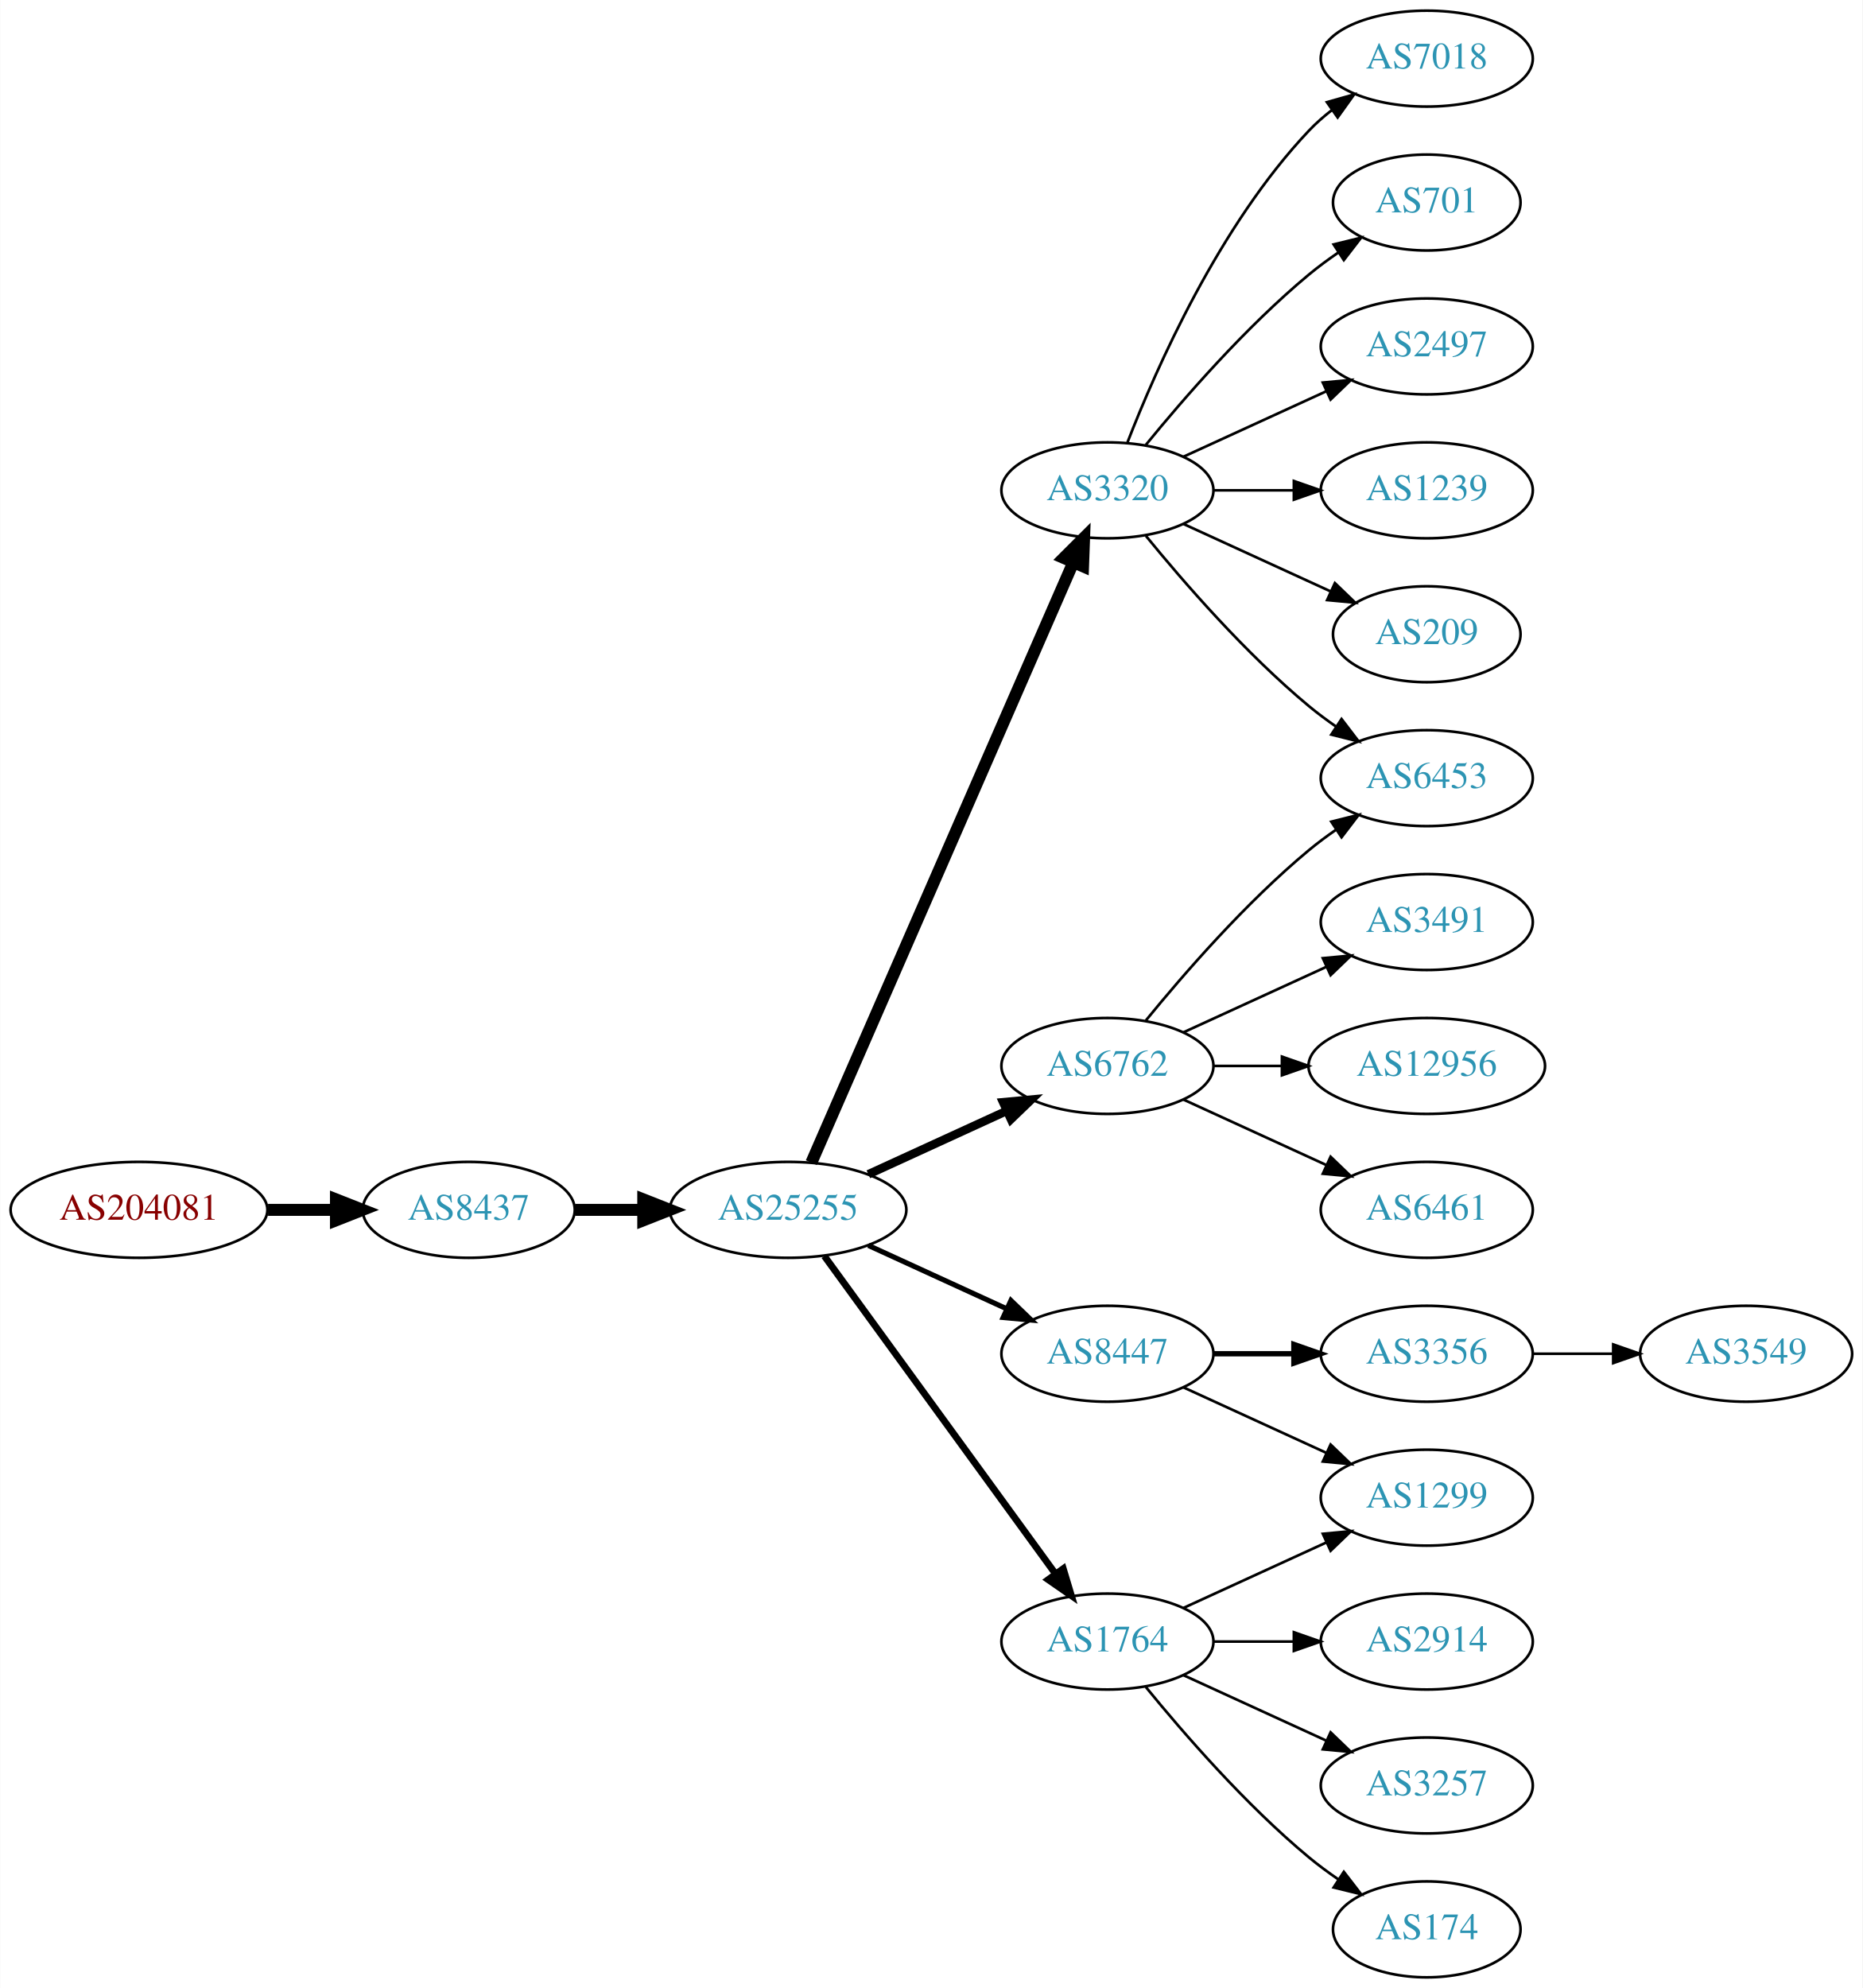
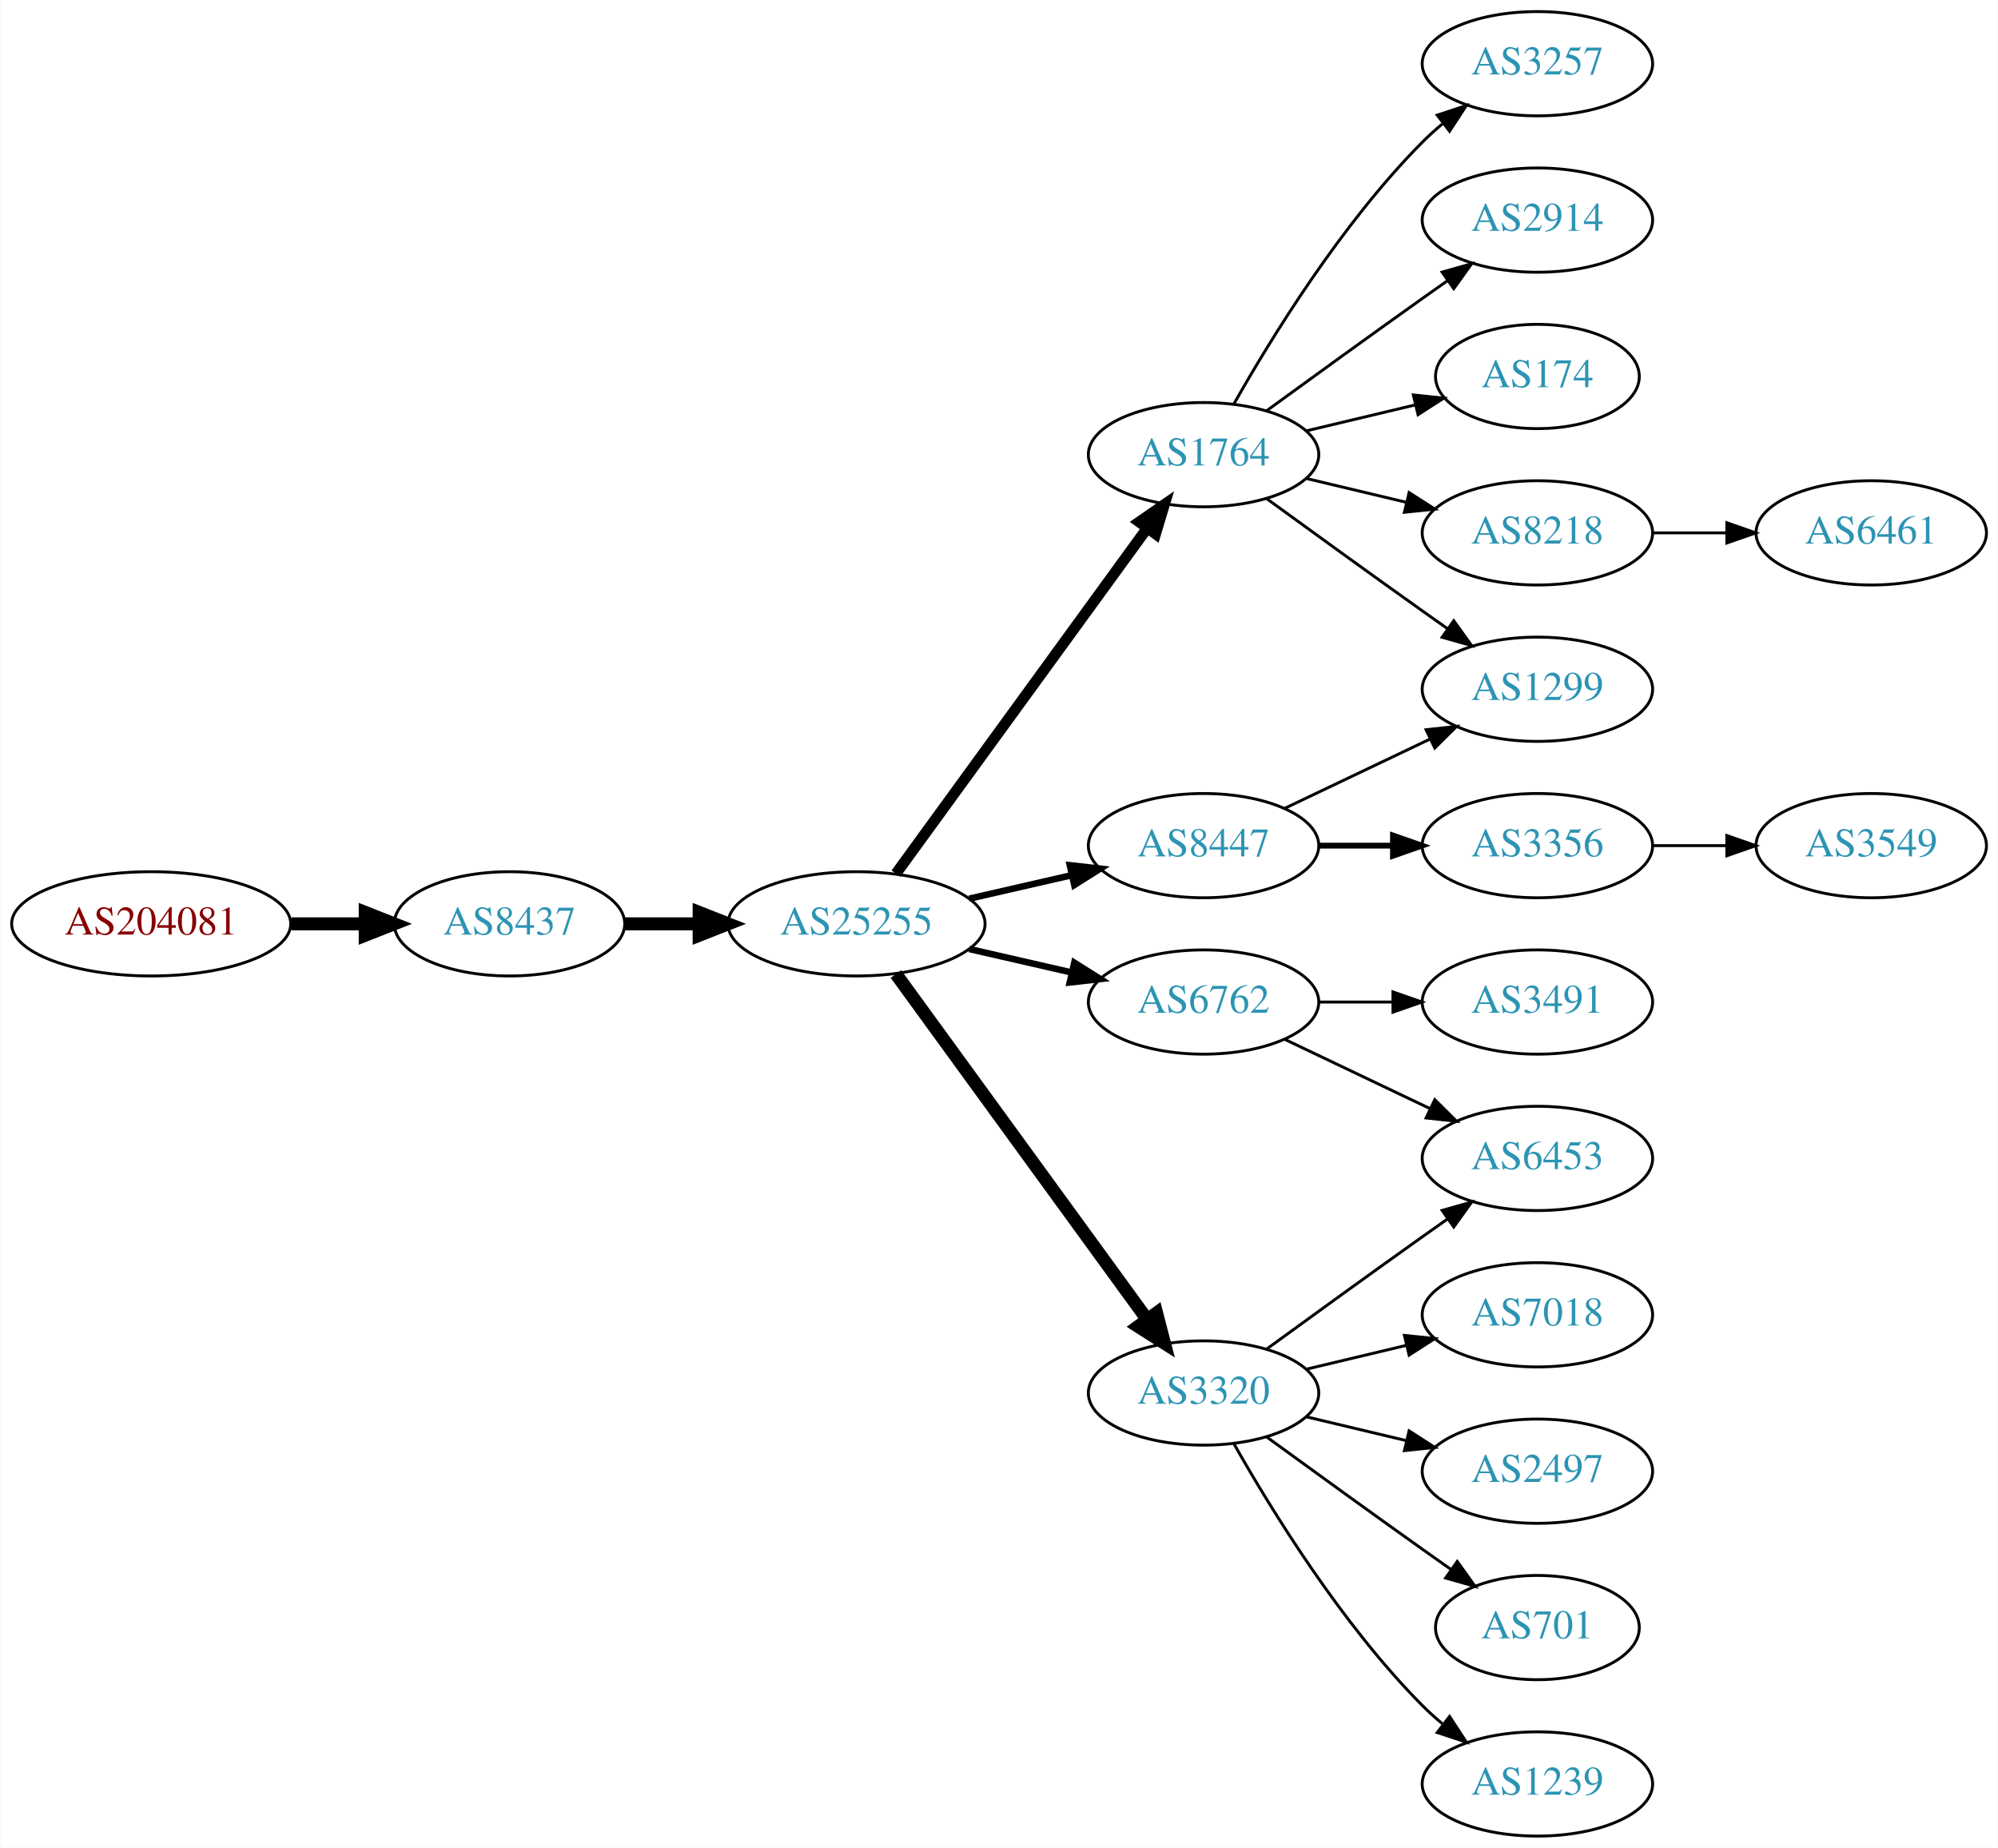
- <svg xmlns="http://www.w3.org/2000/svg" xmlns:xlink="http://www.w3.org/1999/xlink" width="699pt" height="746pt" viewBox="0.00 0.00 698.85 746.00">
-   <g id="graph0" class="graph" transform="scale(1 1) rotate(0) translate(4 742)">
-     <polygon fill="white" stroke="none" points="-4,4 -4,-742 694.855,-742 694.855,4 -4,4" />
+ <svg xmlns="http://www.w3.org/2000/svg" xmlns:xlink="http://www.w3.org/1999/xlink" width="690pt" height="638pt" viewBox="0.00 0.00 689.76 638.00">
+   <g id="graph0" class="graph" transform="scale(1 1) rotate(0) translate(4 634)">
+     <polygon fill="white" stroke="none" points="-4,4 -4,-634 685.755,-634 685.755,4 -4,4" />
    <g id="node1" class="node">
      <g id="a_node1">
        <a xlink:href="/asn/204081" xlink:title="AS204081 ~ IMENDO GmbH [AT]">
-           <ellipse fill="#ffffff" stroke="black" cx="48.096" cy="-288" rx="48.192" ry="18" />
-           <text text-anchor="middle" x="48.096" y="-284.3" font-family="Times,serif" font-size="14.00" fill="#880000">AS204081</text>
+           <ellipse fill="#ffffff" stroke="black" cx="48.096" cy="-315" rx="48.192" ry="18" />
+           <text text-anchor="middle" x="48.096" y="-311.3" font-family="Times,serif" font-size="14.00" fill="#880000">AS204081</text>
        </a>
      </g>
    </g>
    <g id="node2" class="node">
      <g id="a_node2">
        <a xlink:href="/asn/8437" xlink:title="AS8437 ~ Hutchison Drei Austria GmbH [AT]">
-           <ellipse fill="#ffffff" stroke="black" cx="171.838" cy="-288" rx="39.794" ry="18" />
-           <text text-anchor="middle" x="171.838" y="-284.3" font-family="Times,serif" font-size="14.00" fill="#2c94b3">AS8437</text>
+           <ellipse fill="#ffffff" stroke="black" cx="171.838" cy="-315" rx="39.794" ry="18" />
+           <text text-anchor="middle" x="171.838" y="-311.3" font-family="Times,serif" font-size="14.00" fill="#2c94b3">AS8437</text>
        </a>
      </g>
    </g>
    <g id="edge1" class="edge">
-       <path fill="none" stroke="black" stroke-width="4.5" d="M96.513,-288C104.867,-288 113.577,-288 121.969,-288" />
-       <polygon fill="black" stroke="black" stroke-width="4.5" points="122.004,-291.938 132.004,-288 122.004,-284.063 122.004,-291.938" />
+       <path fill="none" stroke="black" stroke-width="4.5" d="M96.513,-315C104.867,-315 113.577,-315 121.969,-315" />
+       <polygon fill="black" stroke="black" stroke-width="4.5" points="122.004,-318.938 132.004,-315 122.004,-311.063 122.004,-318.938" />
    </g>
    <g id="node3" class="node">
      <g id="a_node3">
        <a xlink:href="/asn/25255" xlink:title="AS25255 ~ ==&gt; TELE2 AUSTRIA &lt;== [AT]">
-           <ellipse fill="#ffffff" stroke="black" cx="291.681" cy="-288" rx="44.393" ry="18" />
-           <text text-anchor="middle" x="291.681" y="-284.3" font-family="Times,serif" font-size="14.00" fill="#2c94b3">AS25255</text>
+           <ellipse fill="#ffffff" stroke="black" cx="291.681" cy="-315" rx="44.393" ry="18" />
+           <text text-anchor="middle" x="291.681" y="-311.3" font-family="Times,serif" font-size="14.00" fill="#2c94b3">AS25255</text>
        </a>
      </g>
    </g>
    <g id="edge2" class="edge">
-       <path fill="none" stroke="black" stroke-width="4.5" d="M211.751,-288C219.853,-288 228.528,-288 237.055,-288" />
-       <polygon fill="black" stroke="black" stroke-width="4.5" points="237.332,-291.938 247.332,-288 237.332,-284.063 237.332,-291.938" />
+       <path fill="none" stroke="black" stroke-width="4.5" d="M211.751,-315C219.853,-315 228.528,-315 237.055,-315" />
+       <polygon fill="black" stroke="black" stroke-width="4.5" points="237.332,-318.938 247.332,-315 237.332,-311.063 237.332,-318.938" />
    </g>
    <g id="node4" class="node">
      <g id="a_node4">
-         <a xlink:href="/asn/3320" xlink:title="AS3320 ~ DTAG [DE]">
-           <ellipse fill="#ffffff" stroke="black" cx="411.523" cy="-558" rx="39.794" ry="18" />
-           <text text-anchor="middle" x="411.523" y="-554.3" font-family="Times,serif" font-size="14.00" fill="#2c94b3">AS3320</text>
+         <a xlink:href="/asn/1764" xlink:title="AS1764 ~ NEXTLAYER-AS [AT]">
+           <ellipse fill="#ffffff" stroke="black" cx="411.523" cy="-477" rx="39.794" ry="18" />
+           <text text-anchor="middle" x="411.523" y="-473.3" font-family="Times,serif" font-size="14.00" fill="#2c94b3">AS1764</text>
        </a>
      </g>
    </g>
    <g id="edge3" class="edge">
-       <path fill="none" stroke="black" stroke-width="4.5" d="M300.412,-305.715C320.514,-351.771 374.522,-475.514 398.625,-530.739" />
-       <polygon fill="black" stroke="black" stroke-width="4.5" points="395.154,-532.629 402.763,-540.219 402.371,-529.479 395.154,-532.629" />
+       <path fill="none" stroke="black" stroke-width="3.75" d="M305.292,-332.337C326.113,-360.96 367.775,-418.233 391.964,-451.486" />
+       <polygon fill="black" stroke="black" stroke-width="3.75" points="389.29,-453.76 398.003,-459.788 394.95,-449.642 389.29,-453.76" />
    </g>
    <g id="node5" class="node">
      <g id="a_node5">
-         <a xlink:href="/asn/8447" xlink:title="AS8447 ~ A1 Telekom Austria AG [AT]">
-           <ellipse fill="#ffffff" stroke="black" cx="411.523" cy="-234" rx="39.794" ry="18" />
-           <text text-anchor="middle" x="411.523" y="-230.3" font-family="Times,serif" font-size="14.00" fill="#2c94b3">AS8447</text>
+         <a xlink:href="/asn/6762" xlink:title="AS6762 ~ TELECOM ITALIA SPARKLE S.p.A. [IT]">
+           <ellipse fill="#ffffff" stroke="black" cx="411.523" cy="-288" rx="39.794" ry="18" />
+           <text text-anchor="middle" x="411.523" y="-284.3" font-family="Times,serif" font-size="14.00" fill="#2c94b3">AS6762</text>
        </a>
      </g>
    </g>
    <g id="edge4" class="edge">
-       <path fill="none" stroke="black" stroke-width="1.929" d="M321.81,-274.652C337.421,-267.498 356.819,-258.609 373.491,-250.97" />
-       <polygon fill="black" stroke="black" stroke-width="1.929" points="375.31,-253.986 382.943,-246.638 372.394,-247.622 375.31,-253.986" />
+       <path fill="none" stroke="black" stroke-width="2.25" d="M330.615,-306.308C341.856,-303.733 354.269,-300.889 365.892,-298.226" />
+       <polygon fill="black" stroke="black" stroke-width="2.25" points="366.888,-301.588 375.853,-295.943 365.324,-294.765 366.888,-301.588" />
    </g>
    <g id="node6" class="node">
      <g id="a_node6">
-         <a xlink:href="/asn/1764" xlink:title="AS1764 ~ NEXTLAYER-AS [AT]">
-           <ellipse fill="#ffffff" stroke="black" cx="411.523" cy="-126" rx="39.794" ry="18" />
-           <text text-anchor="middle" x="411.523" y="-122.3" font-family="Times,serif" font-size="14.00" fill="#2c94b3">AS1764</text>
+         <a xlink:href="/asn/8447" xlink:title="AS8447 ~ A1 Telekom Austria AG [AT]">
+           <ellipse fill="#ffffff" stroke="black" cx="411.523" cy="-342" rx="39.794" ry="18" />
+           <text text-anchor="middle" x="411.523" y="-338.3" font-family="Times,serif" font-size="14.00" fill="#2c94b3">AS8447</text>
        </a>
      </g>
    </g>
    <g id="edge5" class="edge">
-       <path fill="none" stroke="black" stroke-width="2.571" d="M305.292,-270.663C326.113,-242.04 367.775,-184.767 391.964,-151.514" />
-       <polygon fill="black" stroke="black" stroke-width="2.571" points="394.95,-153.358 398.003,-143.212 389.29,-149.24 394.95,-153.358" />
+       <path fill="none" stroke="black" stroke-width="2.25" d="M330.615,-323.692C341.856,-326.267 354.269,-329.111 365.892,-331.774" />
+       <polygon fill="black" stroke="black" stroke-width="2.25" points="365.324,-335.235 375.853,-334.057 366.888,-328.412 365.324,-335.235" />
    </g>
    <g id="node7" class="node">
      <g id="a_node7">
-         <a xlink:href="/asn/6762" xlink:title="AS6762 ~ TELECOM ITALIA SPARKLE S.p.A. [IT]">
-           <ellipse fill="#ffffff" stroke="black" cx="411.523" cy="-342" rx="39.794" ry="18" />
-           <text text-anchor="middle" x="411.523" y="-338.3" font-family="Times,serif" font-size="14.00" fill="#2c94b3">AS6762</text>
+         <a xlink:href="/asn/3320" xlink:title="AS3320 ~ DTAG [DE]">
+           <ellipse fill="#ffffff" stroke="black" cx="411.523" cy="-153" rx="39.794" ry="18" />
+           <text text-anchor="middle" x="411.523" y="-149.3" font-family="Times,serif" font-size="14.00" fill="#2c94b3">AS3320</text>
        </a>
      </g>
    </g>
    <g id="edge6" class="edge">
-       <path fill="none" stroke="black" stroke-width="3.214" d="M321.81,-301.348C337.421,-308.502 356.819,-317.391 373.491,-325.03" />
-       <polygon fill="black" stroke="black" stroke-width="3.214" points="372.394,-328.378 382.943,-329.362 375.31,-322.014 372.394,-328.378" />
+       <path fill="none" stroke="black" stroke-width="4.5" d="M305.292,-297.663C326.113,-269.04 367.775,-211.767 391.964,-178.514" />
+       <polygon fill="black" stroke="black" stroke-width="4.5" points="395.304,-180.615 398.003,-170.212 388.936,-175.983 395.304,-180.615" />
    </g>
    <g id="node8" class="node">
      <g id="a_node8">
-         <a xlink:href="/asn/7018" xlink:title="AS7018 ~ AT&amp;T Services, Inc. [US]">
-           <ellipse fill="#ffffff" stroke="black" cx="531.366" cy="-720" rx="39.794" ry="18" />
-           <text text-anchor="middle" x="531.366" y="-716.3" font-family="Times,serif" font-size="14.00" fill="#2c94b3">AS7018</text>
+         <a xlink:href="/asn/3257" xlink:title="AS3257 ~ GTT [DE]">
+           <ellipse fill="#ffffff" stroke="black" cx="526.816" cy="-612" rx="39.794" ry="18" />
+           <text text-anchor="middle" x="526.816" y="-608.3" font-family="Times,serif" font-size="14.00" fill="#2c94b3">AS3257</text>
        </a>
      </g>
    </g>
    <g id="edge7" class="edge">
-       <path fill="none" stroke="black" d="M419.046,-575.994C429.797,-603.728 453.454,-657.429 487.17,-693 489.755,-695.728 492.673,-698.294 495.741,-700.677" />
-       <polygon fill="black" stroke="black" points="493.895,-703.658 504.09,-706.543 497.92,-697.93 493.895,-703.658" />
+       <path fill="none" stroke="black" d="M421.983,-494.49C434.765,-517.096 459.197,-556.886 487.17,-585 489.28,-587.121 491.576,-589.188 493.962,-591.171" />
+       <polygon fill="black" stroke="black" points="492.214,-594.242 502.277,-597.556 496.477,-588.69 492.214,-594.242" />
    </g>
    <g id="node9" class="node">
      <g id="a_node9">
-         <a xlink:href="/asn/701" xlink:title="AS701 ~ UUNET [US]">
-           <ellipse fill="#ffffff" stroke="black" cx="531.366" cy="-666" rx="35.194" ry="18" />
-           <text text-anchor="middle" x="531.366" y="-662.3" font-family="Times,serif" font-size="14.00" fill="#2c94b3">AS701</text>
+         <a xlink:href="/asn/2914" xlink:title="AS2914 ~ NTT America, Inc. [US]">
+           <ellipse fill="#ffffff" stroke="black" cx="526.816" cy="-558" rx="39.794" ry="18" />
+           <text text-anchor="middle" x="526.816" y="-554.3" font-family="Times,serif" font-size="14.00" fill="#2c94b3">AS2914</text>
        </a>
      </g>
    </g>
    <g id="edge8" class="edge">
-       <path fill="none" stroke="black" d="M425.942,-575.065C440.057,-592.375 463.471,-619.345 487.17,-639 490.633,-641.872 494.425,-644.669 498.28,-647.308" />
-       <polygon fill="black" stroke="black" points="496.422,-650.275 506.712,-652.797 500.241,-644.408 496.422,-650.275" />
+       <path fill="none" stroke="black" d="M433.371,-492.222C448.305,-503.091 468.919,-518.025 487.17,-531 489.99,-533.005 492.933,-535.085 495.881,-537.159" />
+       <polygon fill="black" stroke="black" points="493.908,-540.05 504.106,-542.926 497.927,-534.319 493.908,-540.05" />
    </g>
    <g id="node10" class="node">
      <g id="a_node10">
-         <a xlink:href="/asn/2497" xlink:title="AS2497 ~ Internet Initiative Japan Inc. [JP]">
-           <ellipse fill="#ffffff" stroke="black" cx="531.366" cy="-612" rx="39.794" ry="18" />
-           <text text-anchor="middle" x="531.366" y="-608.3" font-family="Times,serif" font-size="14.00" fill="#2c94b3">AS2497</text>
+         <a xlink:href="/asn/174" xlink:title="AS174 ~ Cogent Communications [US]">
+           <ellipse fill="#ffffff" stroke="black" cx="526.816" cy="-504" rx="35.194" ry="18" />
+           <text text-anchor="middle" x="526.816" y="-500.3" font-family="Times,serif" font-size="14.00" fill="#2c94b3">AS174</text>
        </a>
      </g>
    </g>
    <g id="edge9" class="edge">
-       <path fill="none" stroke="black" d="M440.152,-570.661C456.109,-577.973 476.379,-587.261 493.662,-595.181" />
-       <polygon fill="black" stroke="black" points="492.361,-598.435 502.91,-599.419 495.277,-592.071 492.361,-598.435" />
+       <path fill="none" stroke="black" d="M447.13,-485.248C458.925,-488.058 472.229,-491.229 484.497,-494.153" />
+       <polygon fill="black" stroke="black" points="483.963,-497.624 494.502,-496.537 485.586,-490.814 483.963,-497.624" />
    </g>
    <g id="node11" class="node">
      <g id="a_node11">
-         <a xlink:href="/asn/1239" xlink:title="AS1239 ~ Sprint [US]">
-           <ellipse fill="#ffffff" stroke="black" cx="531.366" cy="-558" rx="39.794" ry="18" />
-           <text text-anchor="middle" x="531.366" y="-554.3" font-family="Times,serif" font-size="14.00" fill="#2c94b3">AS1239</text>
+         <a xlink:href="/asn/8218" xlink:title="AS8218 ~ legacy Neotelecoms [FR]">
+           <ellipse fill="#ffffff" stroke="black" cx="526.816" cy="-450" rx="39.794" ry="18" />
+           <text text-anchor="middle" x="526.816" y="-446.3" font-family="Times,serif" font-size="14.00" fill="#2c94b3">AS8218</text>
        </a>
      </g>
    </g>
    <g id="edge10" class="edge">
-       <path fill="none" stroke="black" d="M451.436,-558C460.989,-558 471.339,-558 481.301,-558" />
-       <polygon fill="black" stroke="black" points="481.494,-561.5 491.494,-558 481.494,-554.5 481.494,-561.5" />
+       <path fill="none" stroke="black" d="M447.13,-468.752C458.002,-466.162 470.156,-463.265 481.598,-460.538" />
+       <polygon fill="black" stroke="black" points="482.505,-463.92 491.421,-458.197 480.882,-457.111 482.505,-463.92" />
    </g>
    <g id="node12" class="node">
      <g id="a_node12">
+         <a xlink:href="/asn/1299" xlink:title="AS1299 ~ Telia Carrier [EU]">
+           <ellipse fill="#ffffff" stroke="black" cx="526.816" cy="-396" rx="39.794" ry="18" />
+           <text text-anchor="middle" x="526.816" y="-392.3" font-family="Times,serif" font-size="14.00" fill="#2c94b3">AS1299</text>
+         </a>
+       </g>
+     </g>
+     <g id="edge11" class="edge">
+       <path fill="none" stroke="black" d="M433.371,-461.778C448.305,-450.909 468.919,-435.975 487.17,-423 489.99,-420.995 492.933,-418.915 495.881,-416.841" />
+       <polygon fill="black" stroke="black" points="497.927,-419.681 504.106,-411.074 493.908,-413.95 497.927,-419.681" />
+     </g>
+     <g id="node15" class="node">
+       <g id="a_node15">
        <a xlink:href="/asn/6453" xlink:title="AS6453 ~ TATA COMMUNICATIONS (AMERICA) INC [US]">
-           <ellipse fill="#ffffff" stroke="black" cx="531.366" cy="-450" rx="39.794" ry="18" />
-           <text text-anchor="middle" x="531.366" y="-446.3" font-family="Times,serif" font-size="14.00" fill="#2c94b3">AS6453</text>
-         </a>
-       </g>
-     </g>
-     <g id="edge11" class="edge">
-       <path fill="none" stroke="black" d="M425.942,-540.935C440.057,-523.625 463.471,-496.655 487.17,-477 490.386,-474.332 493.886,-471.73 497.457,-469.259" />
-       <polygon fill="black" stroke="black" points="499.381,-472.183 505.813,-463.764 495.535,-466.334 499.381,-472.183" />
+           <ellipse fill="#ffffff" stroke="black" cx="526.816" cy="-234" rx="39.794" ry="18" />
+           <text text-anchor="middle" x="526.816" y="-230.3" font-family="Times,serif" font-size="14.00" fill="#2c94b3">AS6453</text>
+         </a>
+       </g>
+     </g>
+     <g id="edge21" class="edge">
+       <path fill="none" stroke="black" d="M439.66,-275.066C454.654,-267.919 473.475,-258.948 489.698,-251.215" />
+       <polygon fill="black" stroke="black" points="491.38,-254.291 498.901,-246.829 488.368,-247.972 491.38,-254.291" />
+     </g>
+     <g id="node20" class="node">
+       <g id="a_node20">
+         <a xlink:href="/asn/3491" xlink:title="AS3491 ~ PCCW Global, Inc. [US]">
+           <ellipse fill="#ffffff" stroke="black" cx="526.816" cy="-288" rx="39.794" ry="18" />
+           <text text-anchor="middle" x="526.816" y="-284.3" font-family="Times,serif" font-size="14.00" fill="#2c94b3">AS3491</text>
+         </a>
+       </g>
+     </g>
+     <g id="edge20" class="edge">
+       <path fill="none" stroke="black" d="M451.195,-288C459.398,-288 468.162,-288 476.694,-288" />
+       <polygon fill="black" stroke="black" points="476.934,-291.5 486.934,-288 476.933,-284.5 476.934,-291.5" />
+     </g>
+     <g id="edge13" class="edge">
+       <path fill="none" stroke="black" d="M439.66,-354.934C454.654,-362.081 473.475,-371.052 489.698,-378.785" />
+       <polygon fill="black" stroke="black" points="488.368,-382.028 498.901,-383.171 491.38,-375.709 488.368,-382.028" />
    </g>
    <g id="node13" class="node">
      <g id="a_node13">
-         <a xlink:href="/asn/209" xlink:title="AS209 ~ CenturyLink Communications, LLC [US]">
-           <ellipse fill="#ffffff" stroke="black" cx="531.366" cy="-504" rx="35.194" ry="18" />
-           <text text-anchor="middle" x="531.366" y="-500.3" font-family="Times,serif" font-size="14.00" fill="#2c94b3">AS209</text>
+         <a xlink:href="/asn/3356" xlink:title="AS3356 ~ Level 3 Parent, LLC [US]">
+           <ellipse fill="#ffffff" stroke="black" cx="526.816" cy="-342" rx="39.794" ry="18" />
+           <text text-anchor="middle" x="526.816" y="-338.3" font-family="Times,serif" font-size="14.00" fill="#2c94b3">AS3356</text>
        </a>
      </g>
    </g>
    <g id="edge12" class="edge">
-       <path fill="none" stroke="black" d="M440.152,-545.339C456.568,-537.817 477.55,-528.202 495.147,-520.139" />
-       <polygon fill="black" stroke="black" points="496.891,-523.189 504.524,-515.842 493.975,-516.826 496.891,-523.189" />
-     </g>
-     <g id="node14" class="node">
-       <g id="a_node14">
-         <a xlink:href="/asn/3356" xlink:title="AS3356 ~ Level 3 Parent, LLC [US]">
-           <ellipse fill="#ffffff" stroke="black" cx="531.366" cy="-234" rx="39.794" ry="18" />
-           <text text-anchor="middle" x="531.366" y="-230.3" font-family="Times,serif" font-size="14.00" fill="#2c94b3">AS3356</text>
-         </a>
-       </g>
-     </g>
-     <g id="edge13" class="edge">
-       <path fill="none" stroke="black" stroke-width="2" d="M451.436,-234C460.989,-234 471.339,-234 481.301,-234" />
-       <polygon fill="black" stroke="black" stroke-width="2" points="481.494,-237.5 491.494,-234 481.494,-230.5 481.494,-237.5" />
-     </g>
-     <g id="node15" class="node">
-       <g id="a_node15">
-         <a xlink:href="/asn/1299" xlink:title="AS1299 ~ Telia Carrier [EU]">
-           <ellipse fill="#ffffff" stroke="black" cx="531.366" cy="-180" rx="39.794" ry="18" />
-           <text text-anchor="middle" x="531.366" y="-176.3" font-family="Times,serif" font-size="14.00" fill="#2c94b3">AS1299</text>
-         </a>
-       </g>
-     </g>
-     <g id="edge14" class="edge">
-       <path fill="none" stroke="black" d="M440.152,-221.339C456.109,-214.027 476.379,-204.739 493.662,-196.819" />
-       <polygon fill="black" stroke="black" points="495.277,-199.929 502.91,-192.581 492.361,-193.565 495.277,-199.929" />
-     </g>
-     <g id="edge17" class="edge">
-       <path fill="none" stroke="black" d="M440.152,-138.661C456.109,-145.973 476.379,-155.261 493.662,-163.181" />
-       <polygon fill="black" stroke="black" points="492.361,-166.435 502.91,-167.419 495.277,-160.071 492.361,-166.435" />
+       <path fill="none" stroke="black" stroke-width="2" d="M451.195,-342C459.398,-342 468.162,-342 476.694,-342" />
+       <polygon fill="black" stroke="black" stroke-width="2" points="476.934,-345.5 486.934,-342 476.933,-338.5 476.934,-345.5" />
+     </g>
+     <g id="edge15" class="edge">
+       <path fill="none" stroke="black" d="M433.371,-168.222C448.305,-179.091 468.919,-194.025 487.17,-207 489.99,-209.005 492.933,-211.085 495.881,-213.159" />
+       <polygon fill="black" stroke="black" points="493.908,-216.05 504.106,-218.926 497.927,-210.319 493.908,-216.05" />
    </g>
    <g id="node16" class="node">
      <g id="a_node16">
-         <a xlink:href="/asn/2914" xlink:title="AS2914 ~ NTT America, Inc. [US]">
-           <ellipse fill="#ffffff" stroke="black" cx="531.366" cy="-126" rx="39.794" ry="18" />
-           <text text-anchor="middle" x="531.366" y="-122.3" font-family="Times,serif" font-size="14.00" fill="#2c94b3">AS2914</text>
-         </a>
-       </g>
-     </g>
-     <g id="edge15" class="edge">
-       <path fill="none" stroke="black" d="M451.436,-126C460.989,-126 471.339,-126 481.301,-126" />
-       <polygon fill="black" stroke="black" points="481.494,-129.5 491.494,-126 481.494,-122.5 481.494,-129.5" />
+         <a xlink:href="/asn/7018" xlink:title="AS7018 ~ AT&amp;T Services, Inc. [US]">
+           <ellipse fill="#ffffff" stroke="black" cx="526.816" cy="-180" rx="39.794" ry="18" />
+           <text text-anchor="middle" x="526.816" y="-176.3" font-family="Times,serif" font-size="14.00" fill="#2c94b3">AS7018</text>
+         </a>
+       </g>
+     </g>
+     <g id="edge16" class="edge">
+       <path fill="none" stroke="black" d="M447.13,-161.248C458.002,-163.838 470.156,-166.735 481.598,-169.462" />
+       <polygon fill="black" stroke="black" points="480.882,-172.889 491.421,-171.803 482.505,-166.08 480.882,-172.889" />
    </g>
    <g id="node17" class="node">
      <g id="a_node17">
-         <a xlink:href="/asn/3257" xlink:title="AS3257 ~ GTT [DE]">
-           <ellipse fill="#ffffff" stroke="black" cx="531.366" cy="-72" rx="39.794" ry="18" />
-           <text text-anchor="middle" x="531.366" y="-68.3" font-family="Times,serif" font-size="14.00" fill="#2c94b3">AS3257</text>
-         </a>
-       </g>
-     </g>
-     <g id="edge16" class="edge">
-       <path fill="none" stroke="black" d="M440.152,-113.339C456.109,-106.027 476.379,-96.739 493.662,-88.819" />
-       <polygon fill="black" stroke="black" points="495.277,-91.929 502.91,-84.581 492.361,-85.565 495.277,-91.929" />
+         <a xlink:href="/asn/2497" xlink:title="AS2497 ~ Internet Initiative Japan Inc. [JP]">
+           <ellipse fill="#ffffff" stroke="black" cx="526.816" cy="-126" rx="39.794" ry="18" />
+           <text text-anchor="middle" x="526.816" y="-122.3" font-family="Times,serif" font-size="14.00" fill="#2c94b3">AS2497</text>
+         </a>
+       </g>
+     </g>
+     <g id="edge17" class="edge">
+       <path fill="none" stroke="black" d="M447.13,-144.752C458.002,-142.162 470.156,-139.265 481.598,-136.538" />
+       <polygon fill="black" stroke="black" points="482.505,-139.92 491.421,-134.197 480.882,-133.111 482.505,-139.92" />
    </g>
    <g id="node18" class="node">
      <g id="a_node18">
-         <a xlink:href="/asn/174" xlink:title="AS174 ~ Cogent Communications [US]">
-           <ellipse fill="#ffffff" stroke="black" cx="531.366" cy="-18" rx="35.194" ry="18" />
-           <text text-anchor="middle" x="531.366" y="-14.3" font-family="Times,serif" font-size="14.00" fill="#2c94b3">AS174</text>
+         <a xlink:href="/asn/701" xlink:title="AS701 ~ UUNET [US]">
+           <ellipse fill="#ffffff" stroke="black" cx="526.816" cy="-72" rx="35.194" ry="18" />
+           <text text-anchor="middle" x="526.816" y="-68.3" font-family="Times,serif" font-size="14.00" fill="#2c94b3">AS701</text>
        </a>
      </g>
    </g>
    <g id="edge18" class="edge">
-       <path fill="none" stroke="black" d="M425.942,-108.935C440.057,-91.625 463.471,-64.655 487.17,-45 490.633,-42.128 494.425,-39.331 498.28,-36.692" />
-       <polygon fill="black" stroke="black" points="500.241,-39.592 506.712,-31.203 496.422,-33.725 500.241,-39.592" />
-     </g>
-     <g id="edge22" class="edge">
-       <path fill="none" stroke="black" d="M425.942,-359.065C440.057,-376.375 463.471,-403.345 487.17,-423 490.386,-425.668 493.886,-428.27 497.457,-430.741" />
-       <polygon fill="black" stroke="black" points="495.535,-433.666 505.813,-436.236 499.381,-427.817 495.535,-433.666" />
+       <path fill="none" stroke="black" d="M433.371,-137.778C448.305,-126.909 468.919,-111.975 487.17,-99 490.38,-96.718 493.749,-94.339 497.103,-91.982" />
+       <polygon fill="black" stroke="black" points="499.132,-94.834 505.314,-86.23 495.116,-89.101 499.132,-94.834" />
    </g>
    <g id="node19" class="node">
      <g id="a_node19">
-         <a xlink:href="/asn/3491" xlink:title="AS3491 ~ PCCW Global, Inc. [US]">
-           <ellipse fill="#ffffff" stroke="black" cx="531.366" cy="-396" rx="39.794" ry="18" />
-           <text text-anchor="middle" x="531.366" y="-392.3" font-family="Times,serif" font-size="14.00" fill="#2c94b3">AS3491</text>
+         <a xlink:href="/asn/1239" xlink:title="AS1239 ~ Sprint [US]">
+           <ellipse fill="#ffffff" stroke="black" cx="526.816" cy="-18" rx="39.794" ry="18" />
+           <text text-anchor="middle" x="526.816" y="-14.3" font-family="Times,serif" font-size="14.00" fill="#2c94b3">AS1239</text>
        </a>
      </g>
    </g>
    <g id="edge19" class="edge">
-       <path fill="none" stroke="black" d="M440.152,-354.661C456.109,-361.973 476.379,-371.261 493.662,-379.181" />
-       <polygon fill="black" stroke="black" points="492.361,-382.435 502.91,-383.419 495.277,-376.071 492.361,-382.435" />
-     </g>
-     <g id="node20" class="node">
-       <g id="a_node20">
-         <a xlink:href="/asn/12956" xlink:title="AS12956 ~ TELXIUS [ES]">
-           <ellipse fill="#ffffff" stroke="black" cx="531.366" cy="-342" rx="44.393" ry="18" />
-           <text text-anchor="middle" x="531.366" y="-338.3" font-family="Times,serif" font-size="14.00" fill="#2c94b3">AS12956</text>
-         </a>
-       </g>
-     </g>
-     <g id="edge20" class="edge">
-       <path fill="none" stroke="black" d="M451.436,-342C459.538,-342 468.214,-342 476.74,-342" />
-       <polygon fill="black" stroke="black" points="477.018,-345.5 487.017,-342 477.017,-338.5 477.018,-345.5" />
+       <path fill="none" stroke="black" d="M421.983,-135.51C434.765,-112.904 459.197,-73.114 487.17,-45 489.28,-42.879 491.576,-40.812 493.962,-38.829" />
+       <polygon fill="black" stroke="black" points="496.477,-41.31 502.277,-32.444 492.214,-35.758 496.477,-41.31" />
    </g>
    <g id="node21" class="node">
      <g id="a_node21">
        <a xlink:href="/asn/6461" xlink:title="AS6461 ~ Zayo Bandwidth [US]">
-           <ellipse fill="#ffffff" stroke="black" cx="531.366" cy="-288" rx="39.794" ry="18" />
-           <text text-anchor="middle" x="531.366" y="-284.3" font-family="Times,serif" font-size="14.00" fill="#2c94b3">AS6461</text>
-         </a>
-       </g>
-     </g>
-     <g id="edge21" class="edge">
-       <path fill="none" stroke="black" d="M440.152,-329.339C456.109,-322.027 476.379,-312.739 493.662,-304.819" />
-       <polygon fill="black" stroke="black" points="495.277,-307.929 502.91,-300.581 492.361,-301.565 495.277,-307.929" />
-     </g>
-     <g id="node22" class="node">
-       <g id="a_node22">
+           <ellipse fill="#ffffff" stroke="black" cx="642.109" cy="-450" rx="39.794" ry="18" />
+           <text text-anchor="middle" x="642.109" y="-446.3" font-family="Times,serif" font-size="14.00" fill="#2c94b3">AS6461</text>
+         </a>
+       </g>
+     </g>
+     <g id="edge22" class="edge">
+       <path fill="none" stroke="black" d="M566.488,-450C574.691,-450 583.455,-450 591.987,-450" />
+       <polygon fill="black" stroke="black" points="592.227,-453.5 602.226,-450 592.226,-446.5 592.227,-453.5" />
+     </g>
+     <g id="node14" class="node">
+       <g id="a_node14">
        <a xlink:href="/asn/3549" xlink:title="AS3549 ~ Level 3 Parent, LLC [US]">
-           <ellipse fill="#ffffff" stroke="black" cx="651.208" cy="-234" rx="39.794" ry="18" />
-           <text text-anchor="middle" x="651.208" y="-230.3" font-family="Times,serif" font-size="14.00" fill="#2c94b3">AS3549</text>
-         </a>
-       </g>
-     </g>
-     <g id="edge23" class="edge">
-       <path fill="none" stroke="black" d="M571.278,-234C580.832,-234 591.181,-234 601.144,-234" />
-       <polygon fill="black" stroke="black" points="601.336,-237.5 611.336,-234 601.336,-230.5 601.336,-237.5" />
+           <ellipse fill="#ffffff" stroke="black" cx="642.109" cy="-342" rx="39.794" ry="18" />
+           <text text-anchor="middle" x="642.109" y="-338.3" font-family="Times,serif" font-size="14.00" fill="#2c94b3">AS3549</text>
+         </a>
+       </g>
+     </g>
+     <g id="edge14" class="edge">
+       <path fill="none" stroke="black" d="M566.488,-342C574.691,-342 583.455,-342 591.987,-342" />
+       <polygon fill="black" stroke="black" points="592.227,-345.5 602.226,-342 592.226,-338.5 592.227,-345.5" />
    </g>
  </g>
</svg>
